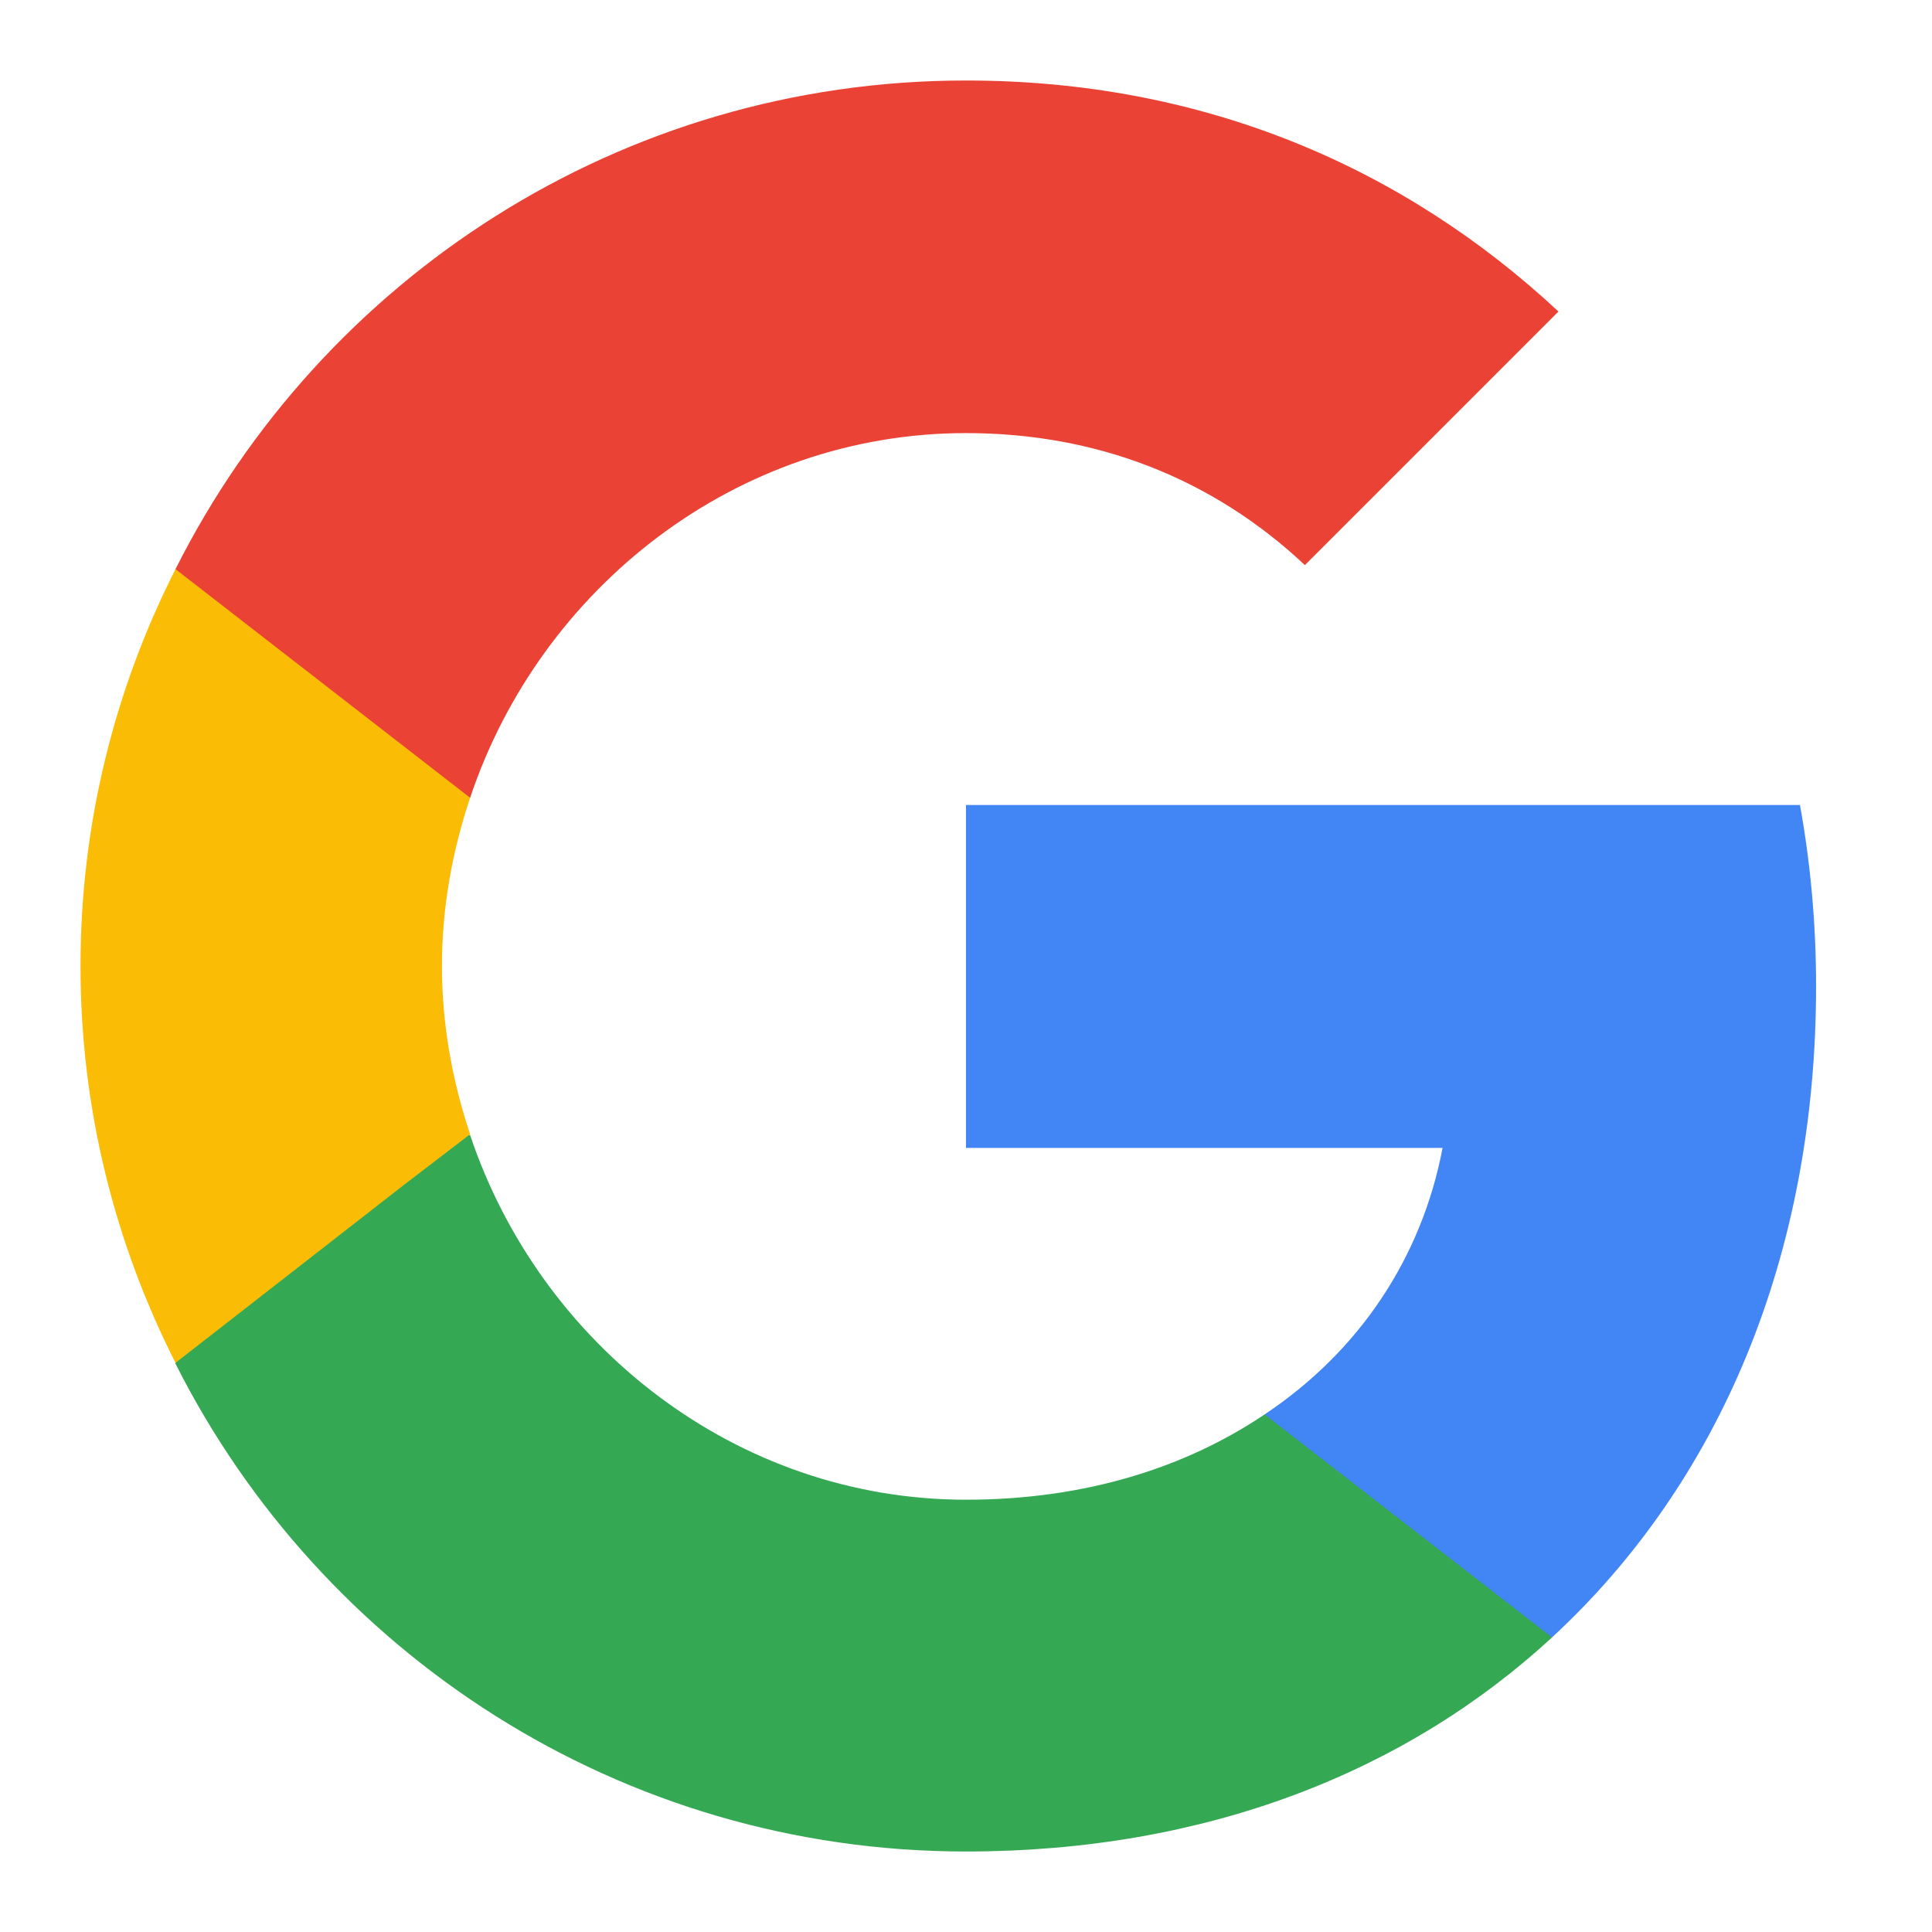
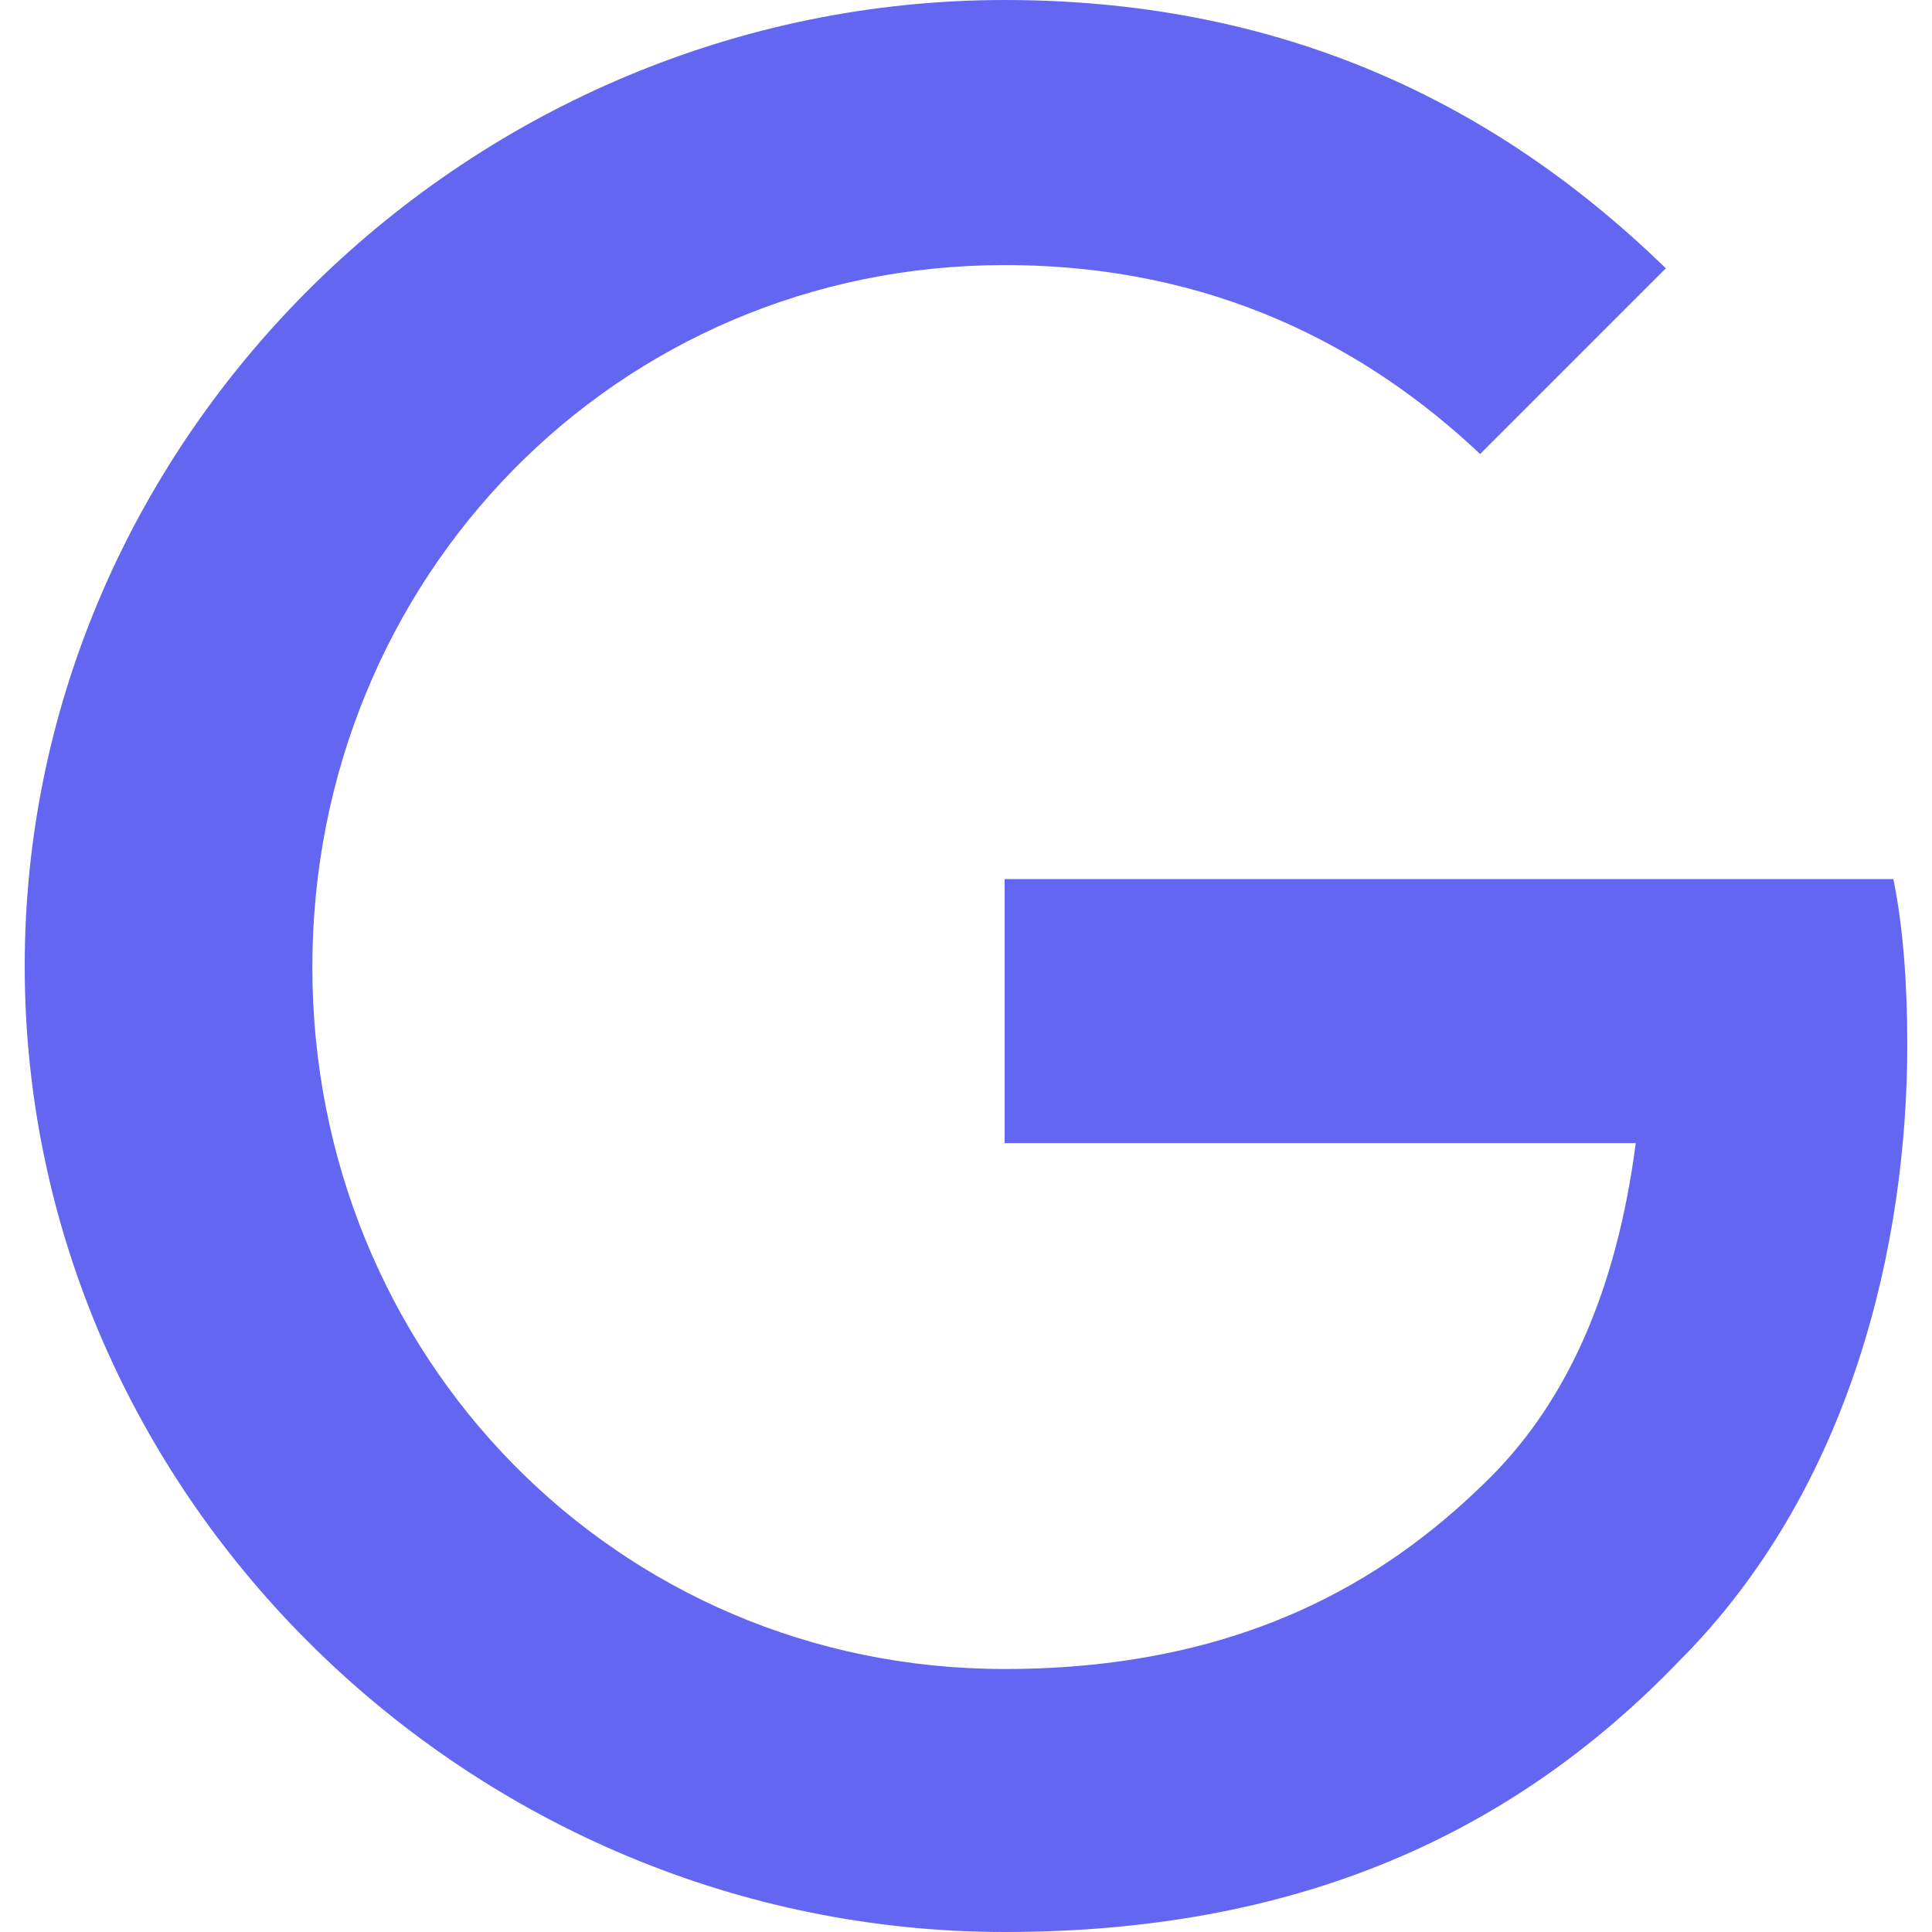
- <svg xmlns="http://www.w3.org/2000/svg" viewBox="0 0 24 24" role="img">
-   <path fill="#4285F4" d="M22.56 12.25c0-.78-.07-1.53-.2-2.25H12v4.26h5.92c-.26 1.37-1.04 2.53-2.21 3.31v2.77h3.57c2.08-1.92 3.28-4.74 3.28-8.09z" />
-   <path fill="#34A853" d="M12 23c2.97 0 5.46-.98 7.28-2.66l-3.57-2.77c-.98.66-2.23 1.06-3.71 1.06-2.86 0-5.29-1.93-6.16-4.53H2.18v2.84C3.99 20.53 7.7 23 12 23z" />
-   <path fill="#FBBC05" d="M5.84 14.09c-.22-.66-.35-1.36-.35-2.09s.13-1.43.35-2.09V7.07H2.18C1.43 8.55 1 10.22 1 12s.43 3.45 1.18 4.93l2.85-2.22.81-.62z" />
-   <path fill="#EA4335" d="M12 5.38c1.62 0 3.06.56 4.21 1.64l3.15-3.15C17.45 2.09 14.97 1 12 1 7.7 1 3.99 3.47 2.18 7.07l3.66 2.84c.87-2.6 3.3-4.53 6.16-4.53z" />
+ <svg xmlns="http://www.w3.org/2000/svg" fill="#6366F1" role="img" viewBox="0 0 24 24">
+   <path fill="#6366F1" d="M12.48 10.92v3.28h7.84c-.24 1.84-.853 3.187-1.787 4.133-1.147 1.147-2.933 2.4-6.053 2.4-4.827 0-8.6-3.893-8.6-8.72s3.773-8.72 8.6-8.72c2.6 0 4.507 1.027 5.907 2.347l2.307-2.307C18.747 1.44 16.133 0 12.48 0 5.867 0 .307 5.387.307 12s5.56 12 12.173 12c3.573 0 6.267-1.173 8.373-3.36 2.16-2.16 2.84-5.213 2.84-7.667 0-.76-.053-1.467-.173-2.053H12.48z" />
</svg>
